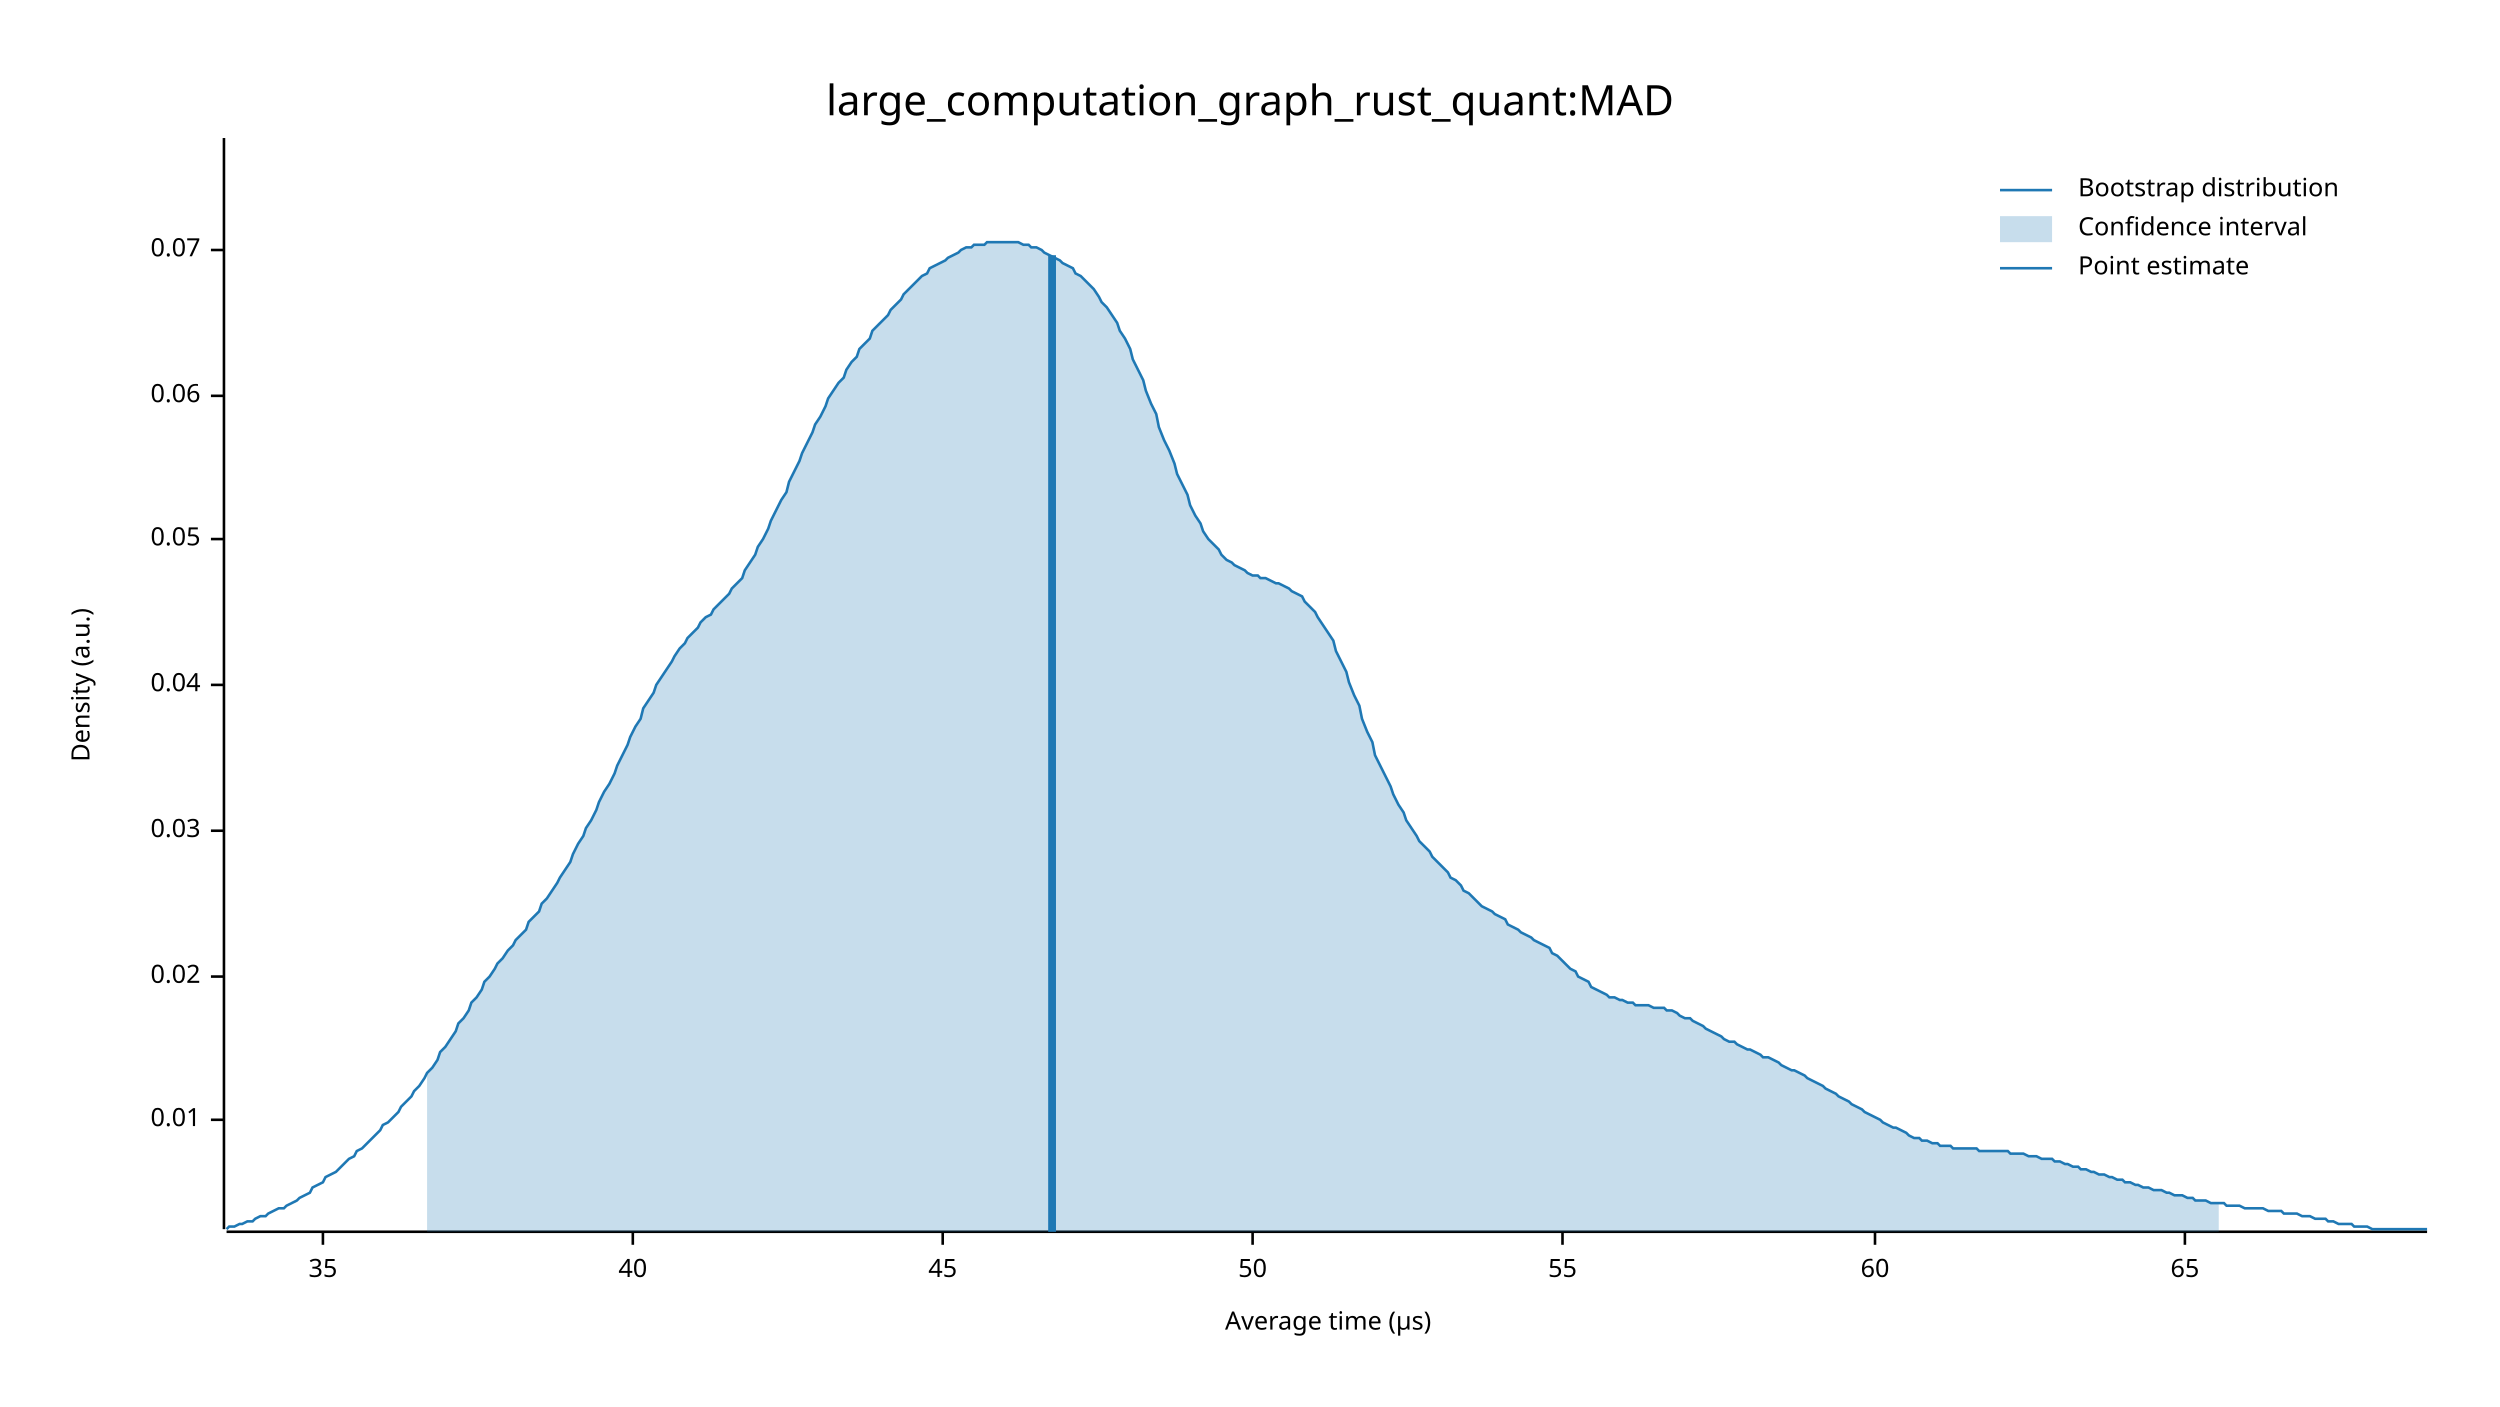
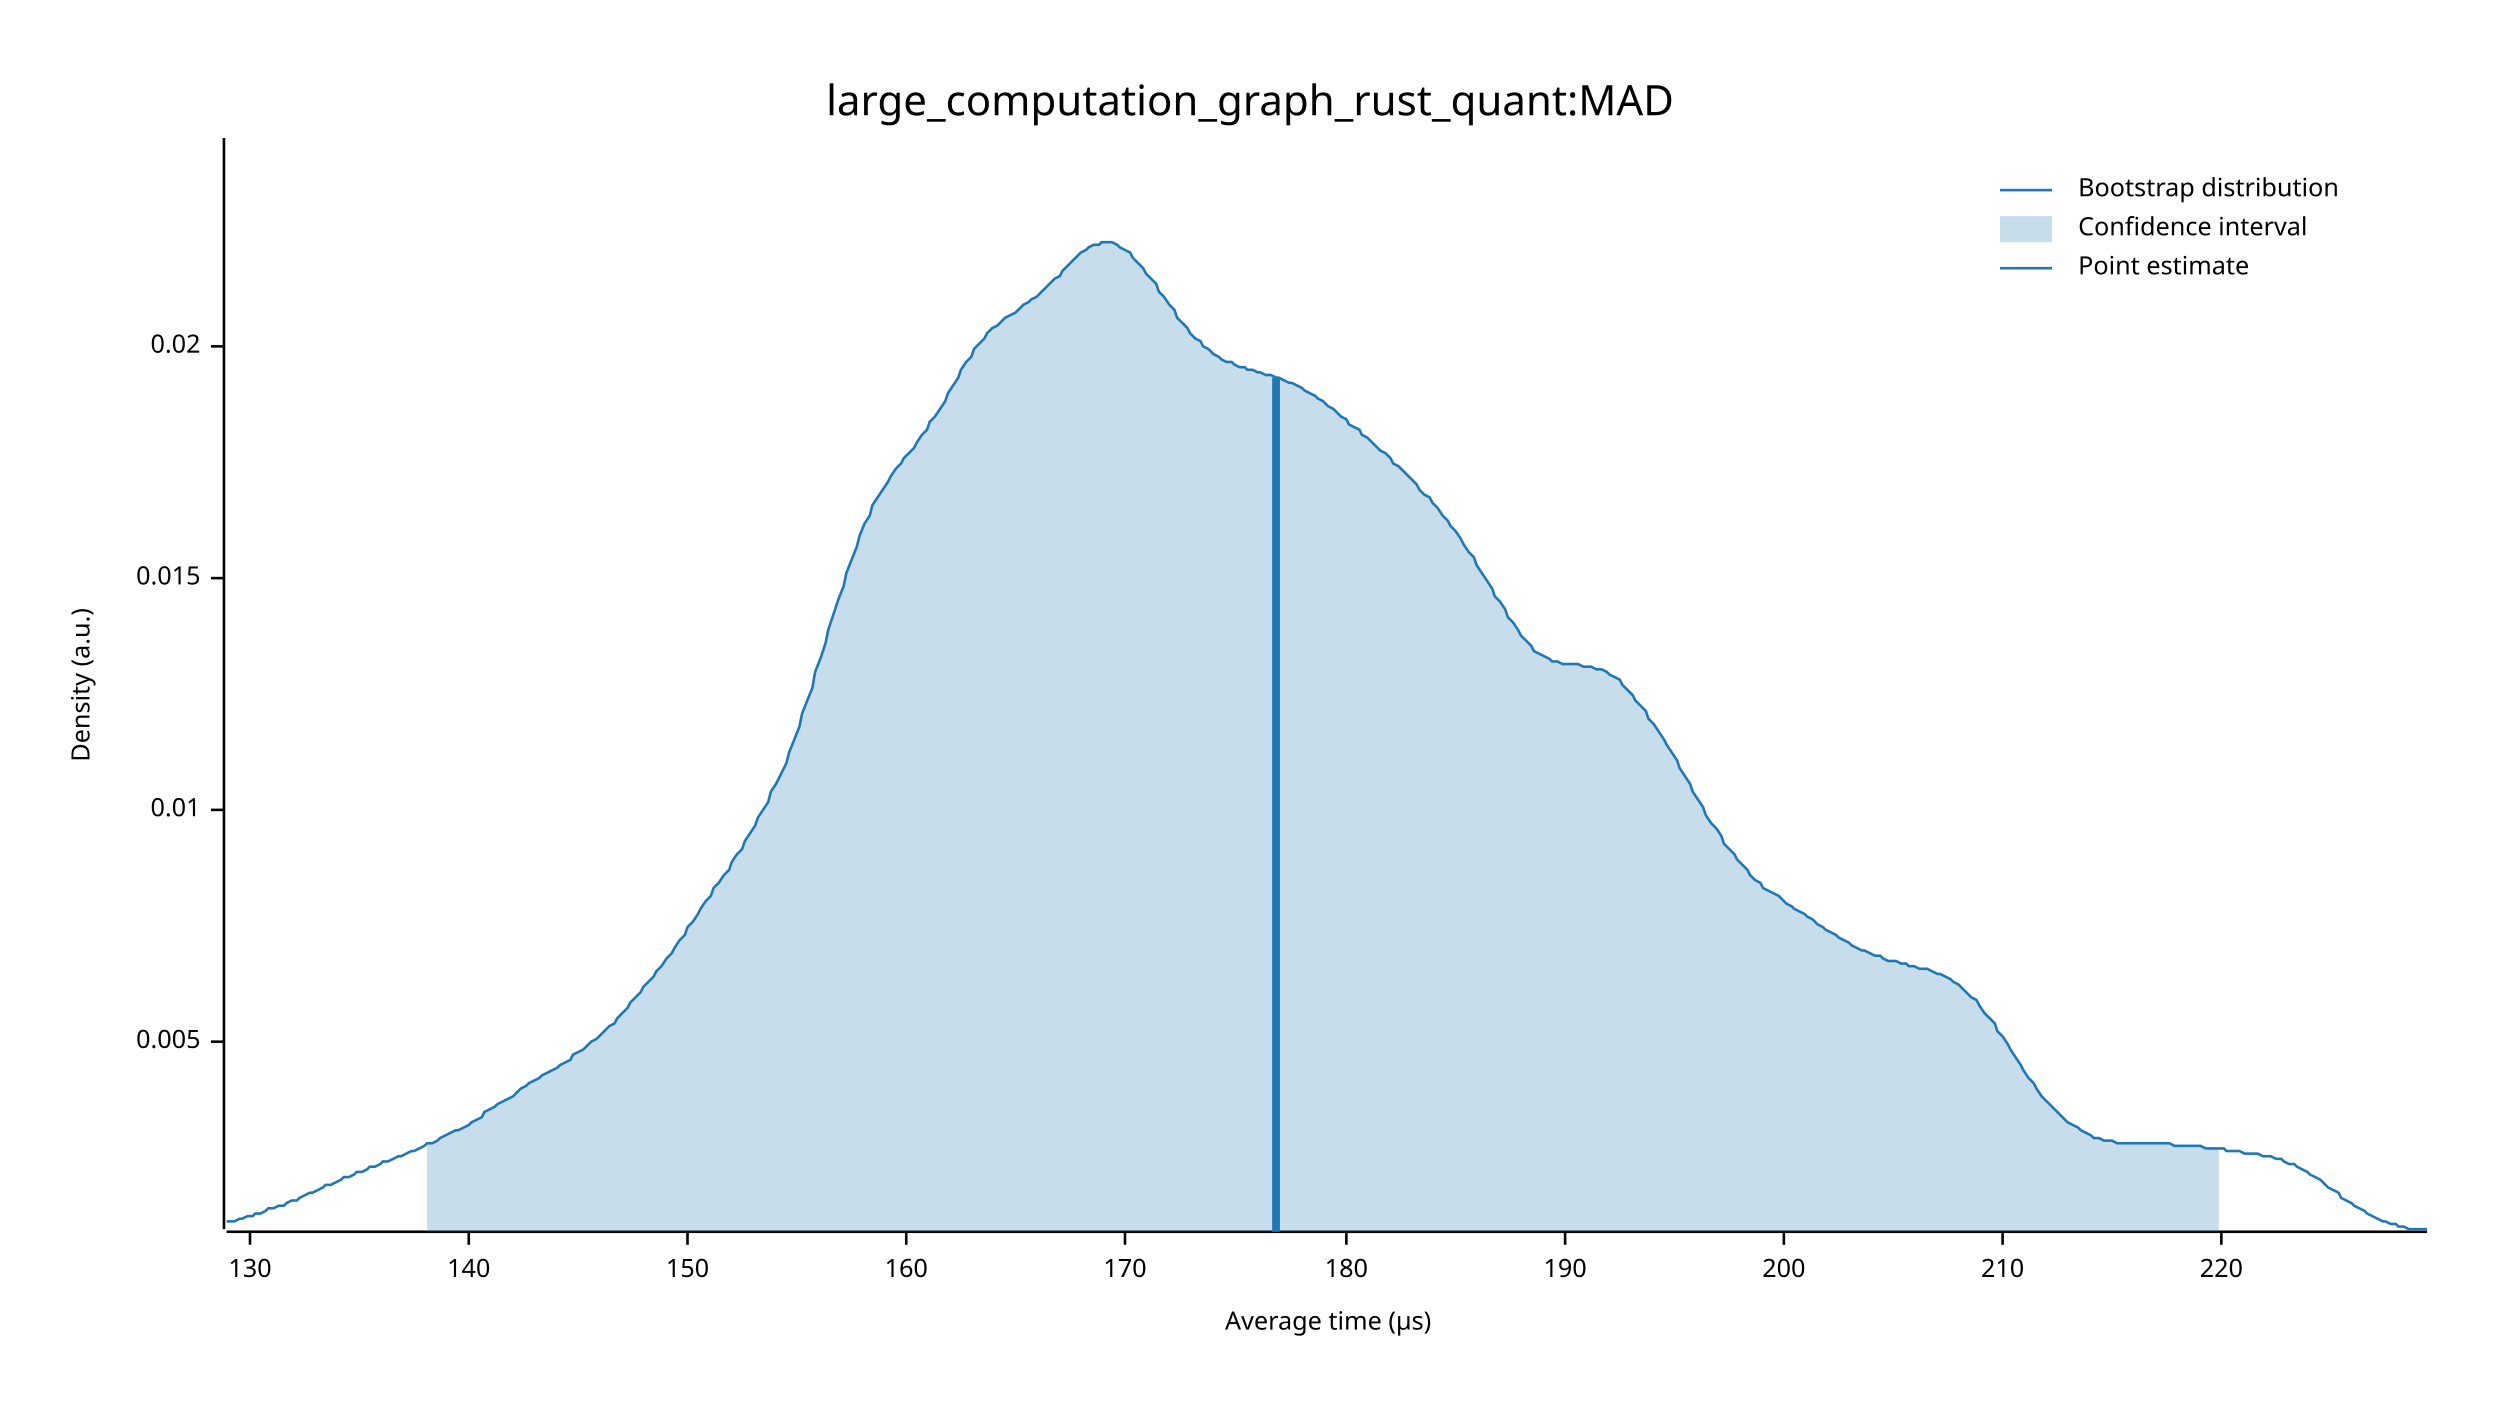
<svg xmlns="http://www.w3.org/2000/svg" width="960" height="540" viewBox="0 0 960 540">
  <text x="480" y="32" dy="0.76em" text-anchor="middle" font-family="sans-serif" font-size="16.129" opacity="1" fill="#000000">
large_computation_graph_rust_quant:MAD
</text>
  <text x="27" y="263" dy="0.76em" text-anchor="middle" font-family="sans-serif" font-size="9.677" opacity="1" fill="#000000" transform="rotate(270, 27, 263)">
Density (a.u.)
</text>
  <text x="510" y="513" dy="-0.5ex" text-anchor="middle" font-family="sans-serif" font-size="9.677" opacity="1" fill="#000000">
Average time (µs)
</text>
  <polyline fill="none" opacity="1" stroke="#000000" stroke-width="1" points="86,53 86,472 " />
-   <text x="77" y="430" dy="0.5ex" text-anchor="end" font-family="sans-serif" font-size="9.677" opacity="1" fill="#000000">
+   <text x="77" y="400" dy="0.5ex" text-anchor="end" font-family="sans-serif" font-size="9.677" opacity="1" fill="#000000">
+ 0.005
+ </text>
+   <polyline fill="none" opacity="1" stroke="#000000" stroke-width="1" points="81,400 86,400 " />
+   <text x="77" y="311" dy="0.5ex" text-anchor="end" font-family="sans-serif" font-size="9.677" opacity="1" fill="#000000">
0.01
</text>
-   <polyline fill="none" opacity="1" stroke="#000000" stroke-width="1" points="81,430 86,430 " />
-   <text x="77" y="375" dy="0.5ex" text-anchor="end" font-family="sans-serif" font-size="9.677" opacity="1" fill="#000000">
+   <polyline fill="none" opacity="1" stroke="#000000" stroke-width="1" points="81,311 86,311 " />
+   <text x="77" y="222" dy="0.5ex" text-anchor="end" font-family="sans-serif" font-size="9.677" opacity="1" fill="#000000">
+ 0.015
+ </text>
+   <polyline fill="none" opacity="1" stroke="#000000" stroke-width="1" points="81,222 86,222 " />
+   <text x="77" y="133" dy="0.5ex" text-anchor="end" font-family="sans-serif" font-size="9.677" opacity="1" fill="#000000">
0.02
</text>
-   <polyline fill="none" opacity="1" stroke="#000000" stroke-width="1" points="81,375 86,375 " />
-   <text x="77" y="319" dy="0.5ex" text-anchor="end" font-family="sans-serif" font-size="9.677" opacity="1" fill="#000000">
- 0.03
+   <polyline fill="none" opacity="1" stroke="#000000" stroke-width="1" points="81,133 86,133 " />
+   <polyline fill="none" opacity="1" stroke="#000000" stroke-width="1" points="87,473 932,473 " />
+   <text x="96" y="483" dy="0.76em" text-anchor="middle" font-family="sans-serif" font-size="9.677" opacity="1" fill="#000000">
+ 130
</text>
-   <polyline fill="none" opacity="1" stroke="#000000" stroke-width="1" points="81,319 86,319 " />
-   <text x="77" y="263" dy="0.5ex" text-anchor="end" font-family="sans-serif" font-size="9.677" opacity="1" fill="#000000">
- 0.04
+   <polyline fill="none" opacity="1" stroke="#000000" stroke-width="1" points="96,473 96,478 " />
+   <text x="180" y="483" dy="0.76em" text-anchor="middle" font-family="sans-serif" font-size="9.677" opacity="1" fill="#000000">
+ 140
</text>
-   <polyline fill="none" opacity="1" stroke="#000000" stroke-width="1" points="81,263 86,263 " />
-   <text x="77" y="207" dy="0.5ex" text-anchor="end" font-family="sans-serif" font-size="9.677" opacity="1" fill="#000000">
- 0.05
+   <polyline fill="none" opacity="1" stroke="#000000" stroke-width="1" points="180,473 180,478 " />
+   <text x="264" y="483" dy="0.76em" text-anchor="middle" font-family="sans-serif" font-size="9.677" opacity="1" fill="#000000">
+ 150
</text>
-   <polyline fill="none" opacity="1" stroke="#000000" stroke-width="1" points="81,207 86,207 " />
-   <text x="77" y="152" dy="0.5ex" text-anchor="end" font-family="sans-serif" font-size="9.677" opacity="1" fill="#000000">
- 0.06
+   <polyline fill="none" opacity="1" stroke="#000000" stroke-width="1" points="264,473 264,478 " />
+   <text x="348" y="483" dy="0.76em" text-anchor="middle" font-family="sans-serif" font-size="9.677" opacity="1" fill="#000000">
+ 160
</text>
-   <polyline fill="none" opacity="1" stroke="#000000" stroke-width="1" points="81,152 86,152 " />
-   <text x="77" y="96" dy="0.5ex" text-anchor="end" font-family="sans-serif" font-size="9.677" opacity="1" fill="#000000">
- 0.07
+   <polyline fill="none" opacity="1" stroke="#000000" stroke-width="1" points="348,473 348,478 " />
+   <text x="432" y="483" dy="0.76em" text-anchor="middle" font-family="sans-serif" font-size="9.677" opacity="1" fill="#000000">
+ 170
</text>
-   <polyline fill="none" opacity="1" stroke="#000000" stroke-width="1" points="81,96 86,96 " />
-   <polyline fill="none" opacity="1" stroke="#000000" stroke-width="1" points="87,473 932,473 " />
-   <text x="124" y="483" dy="0.76em" text-anchor="middle" font-family="sans-serif" font-size="9.677" opacity="1" fill="#000000">
- 35
+   <polyline fill="none" opacity="1" stroke="#000000" stroke-width="1" points="432,473 432,478 " />
+   <text x="517" y="483" dy="0.76em" text-anchor="middle" font-family="sans-serif" font-size="9.677" opacity="1" fill="#000000">
+ 180
</text>
-   <polyline fill="none" opacity="1" stroke="#000000" stroke-width="1" points="124,473 124,478 " />
-   <text x="243" y="483" dy="0.76em" text-anchor="middle" font-family="sans-serif" font-size="9.677" opacity="1" fill="#000000">
- 40
+   <polyline fill="none" opacity="1" stroke="#000000" stroke-width="1" points="517,473 517,478 " />
+   <text x="601" y="483" dy="0.76em" text-anchor="middle" font-family="sans-serif" font-size="9.677" opacity="1" fill="#000000">
+ 190
</text>
-   <polyline fill="none" opacity="1" stroke="#000000" stroke-width="1" points="243,473 243,478 " />
-   <text x="362" y="483" dy="0.76em" text-anchor="middle" font-family="sans-serif" font-size="9.677" opacity="1" fill="#000000">
- 45
+   <polyline fill="none" opacity="1" stroke="#000000" stroke-width="1" points="601,473 601,478 " />
+   <text x="685" y="483" dy="0.76em" text-anchor="middle" font-family="sans-serif" font-size="9.677" opacity="1" fill="#000000">
+ 200
</text>
-   <polyline fill="none" opacity="1" stroke="#000000" stroke-width="1" points="362,473 362,478 " />
-   <text x="481" y="483" dy="0.76em" text-anchor="middle" font-family="sans-serif" font-size="9.677" opacity="1" fill="#000000">
- 50
+   <polyline fill="none" opacity="1" stroke="#000000" stroke-width="1" points="685,473 685,478 " />
+   <text x="769" y="483" dy="0.76em" text-anchor="middle" font-family="sans-serif" font-size="9.677" opacity="1" fill="#000000">
+ 210
</text>
-   <polyline fill="none" opacity="1" stroke="#000000" stroke-width="1" points="481,473 481,478 " />
-   <text x="600" y="483" dy="0.76em" text-anchor="middle" font-family="sans-serif" font-size="9.677" opacity="1" fill="#000000">
- 55
+   <polyline fill="none" opacity="1" stroke="#000000" stroke-width="1" points="769,473 769,478 " />
+   <text x="853" y="483" dy="0.76em" text-anchor="middle" font-family="sans-serif" font-size="9.677" opacity="1" fill="#000000">
+ 220
</text>
-   <polyline fill="none" opacity="1" stroke="#000000" stroke-width="1" points="600,473 600,478 " />
-   <text x="720" y="483" dy="0.76em" text-anchor="middle" font-family="sans-serif" font-size="9.677" opacity="1" fill="#000000">
- 60
- </text>
-   <polyline fill="none" opacity="1" stroke="#000000" stroke-width="1" points="720,473 720,478 " />
-   <text x="839" y="483" dy="0.76em" text-anchor="middle" font-family="sans-serif" font-size="9.677" opacity="1" fill="#000000">
- 65
- </text>
-   <polyline fill="none" opacity="1" stroke="#000000" stroke-width="1" points="839,473 839,478 " />
-   <polyline fill="none" opacity="1" stroke="#1F78B4" stroke-width="1" points="87,472 88,471 90,471 92,470 93,470 95,469 97,469 98,468 100,467 102,467 103,466 105,465 107,464 109,464 110,463 112,462 114,461 115,460 117,459 119,458 120,456 122,455 124,454 125,452 127,451 129,450 131,448 132,447 134,445 136,444 137,442 139,441 141,439 142,438 144,436 146,434 147,432 149,431 151,429 153,427 154,425 156,423 158,421 159,419 161,417 163,414 164,412 166,410 168,407 169,404 171,402 173,399 175,396 176,393 178,391 180,388 181,385 183,383 185,380 186,377 188,375 190,372 191,370 193,368 195,365 197,363 198,361 200,359 202,357 203,354 205,352 207,350 208,347 210,345 212,342 214,339 215,337 217,334 219,331 220,328 222,324 224,321 225,318 227,315 229,311 230,308 232,304 234,301 236,297 237,294 239,290 241,286 242,283 244,279 246,276 247,272 249,269 251,266 252,263 254,260 256,257 258,254 259,252 261,249 263,247 264,245 266,243 268,241 269,239 271,237 273,236 274,234 276,232 278,230 280,228 281,226 283,224 285,222 286,219 288,216 290,213 291,210 293,207 295,203 296,200 298,196 300,192 302,189 303,185 305,181 307,177 308,174 310,170 312,166 313,163 315,160 317,156 318,153 320,150 322,147 324,145 325,142 327,139 329,137 330,134 332,132 334,130 335,127 337,125 339,123 341,121 342,119 344,117 346,115 347,113 349,111 351,109 352,108 354,106 356,105 357,103 359,102 361,101 363,100 364,99 366,98 368,97 369,96 371,95 373,95 374,94 376,94 378,94 379,93 381,93 383,93 385,93 386,93 388,93 390,93 391,93 393,94 395,94 396,95 398,95 400,96 401,97 403,98 405,99 407,100 408,101 410,102 412,103 413,105 415,106 417,108 418,109 420,111 422,114 423,116 425,118 427,121 429,124 430,127 432,130 434,134 435,138 437,142 439,146 440,150 442,155 444,159 445,164 447,169 449,173 451,178 452,182 454,186 456,190 457,194 459,198 461,201 462,204 464,207 466,209 468,211 469,213 471,215 473,216 474,217 476,218 478,219 479,220 481,221 483,221 484,222 486,222 488,223 490,224 491,224 493,225 495,226 496,227 498,228 500,229 501,231 503,233 505,235 506,237 508,240 510,243 512,246 513,250 515,254 517,258 518,262 520,267 522,271 523,276 525,281 527,285 528,290 530,294 532,298 534,302 535,305 537,309 539,312 540,315 542,318 544,321 545,323 547,325 549,327 550,329 552,331 554,333 556,335 557,337 559,338 561,340 562,342 564,343 566,345 567,346 569,348 571,349 573,350 574,351 576,352 578,353 579,355 581,356 583,357 584,358 586,359 588,360 589,361 591,362 593,363 595,364 596,366 598,367 600,369 601,370 603,372 605,373 606,375 608,376 610,377 611,379 613,380 615,381 617,382 618,383 620,383 622,384 623,384 625,385 627,385 628,386 630,386 632,386 633,386 635,387 637,387 639,387 640,388 642,388 644,389 645,390 647,391 649,391 650,392 652,393 654,394 655,395 657,396 659,397 661,398 662,399 664,400 666,400 667,401 669,402 671,403 672,403 674,404 676,405 677,406 679,406 681,407 683,408 684,409 686,410 688,411 689,411 691,412 693,413 694,414 696,415 698,416 700,417 701,418 703,419 705,420 706,421 708,422 710,423 711,424 713,425 715,426 716,427 718,428 720,429 722,430 723,431 725,432 727,433 728,433 730,434 732,435 733,436 735,437 737,437 738,438 740,438 742,439 744,439 745,440 747,440 749,440 750,441 752,441 754,441 755,441 757,441 759,441 760,442 762,442 764,442 766,442 767,442 769,442 771,442 772,443 774,443 776,443 777,443 779,444 781,444 782,444 784,445 786,445 788,445 789,446 791,446 793,447 794,447 796,448 798,448 799,449 801,449 803,450 804,450 806,451 808,451 810,452 811,452 813,453 815,453 816,454 818,454 820,455 821,455 823,456 825,456 827,457 828,457 830,457 832,458 833,458 835,459 837,459 838,459 840,460 842,460 843,461 845,461 847,461 849,462 850,462 852,462 854,462 855,463 857,463 859,463 860,463 862,464 864,464 865,464 867,464 869,464 871,465 872,465 874,465 876,465 877,466 879,466 881,466 882,466 884,467 886,467 887,467 889,468 891,468 893,468 894,469 896,469 898,470 899,470 901,470 903,470 904,471 906,471 908,471 909,471 911,472 913,472 915,472 916,472 918,472 920,472 921,472 923,472 925,472 926,472 928,472 930,472 932,472 " />
-   <polygon opacity="0.25" fill="#1F78B4" points="164,412 166,410 168,407 169,404 171,402 173,399 175,396 176,393 178,391 180,388 181,385 183,383 185,380 186,377 188,375 190,372 191,370 193,368 195,365 197,363 198,361 200,359 202,357 203,354 205,352 207,350 208,347 210,345 212,342 214,339 215,337 217,334 219,331 220,328 222,324 224,321 225,318 227,315 229,311 230,308 232,304 234,301 236,297 237,294 239,290 241,286 242,283 244,279 246,276 247,272 249,269 251,266 252,263 254,260 256,257 258,254 259,252 261,249 263,247 264,245 266,243 268,241 269,239 271,237 273,236 274,234 276,232 278,230 280,228 281,226 283,224 285,222 286,219 288,216 290,213 291,210 293,207 295,203 296,200 298,196 300,192 302,189 303,185 305,181 307,177 308,174 310,170 312,166 313,163 315,160 317,156 318,153 320,150 322,147 324,145 325,142 327,139 329,137 330,134 332,132 334,130 335,127 337,125 339,123 341,121 342,119 344,117 346,115 347,113 349,111 351,109 352,108 354,106 356,105 357,103 359,102 361,101 363,100 364,99 366,98 368,97 369,96 371,95 373,95 374,94 376,94 378,94 379,93 381,93 383,93 385,93 386,93 388,93 390,93 391,93 393,94 395,94 396,95 398,95 400,96 401,97 403,98 405,99 407,100 408,101 410,102 412,103 413,105 415,106 417,108 418,109 420,111 422,114 423,116 425,118 427,121 429,124 430,127 432,130 434,134 435,138 437,142 439,146 440,150 442,155 444,159 445,164 447,169 449,173 451,178 452,182 454,186 456,190 457,194 459,198 461,201 462,204 464,207 466,209 468,211 469,213 471,215 473,216 474,217 476,218 478,219 479,220 481,221 483,221 484,222 486,222 488,223 490,224 491,224 493,225 495,226 496,227 498,228 500,229 501,231 503,233 505,235 506,237 508,240 510,243 512,246 513,250 515,254 517,258 518,262 520,267 522,271 523,276 525,281 527,285 528,290 530,294 532,298 534,302 535,305 537,309 539,312 540,315 542,318 544,321 545,323 547,325 549,327 550,329 552,331 554,333 556,335 557,337 559,338 561,340 562,342 564,343 566,345 567,346 569,348 571,349 573,350 574,351 576,352 578,353 579,355 581,356 583,357 584,358 586,359 588,360 589,361 591,362 593,363 595,364 596,366 598,367 600,369 601,370 603,372 605,373 606,375 608,376 610,377 611,379 613,380 615,381 617,382 618,383 620,383 622,384 623,384 625,385 627,385 628,386 630,386 632,386 633,386 635,387 637,387 639,387 640,388 642,388 644,389 645,390 647,391 649,391 650,392 652,393 654,394 655,395 657,396 659,397 661,398 662,399 664,400 666,400 667,401 669,402 671,403 672,403 674,404 676,405 677,406 679,406 681,407 683,408 684,409 686,410 688,411 689,411 691,412 693,413 694,414 696,415 698,416 700,417 701,418 703,419 705,420 706,421 708,422 710,423 711,424 713,425 715,426 716,427 718,428 720,429 722,430 723,431 725,432 727,433 728,433 730,434 732,435 733,436 735,437 737,437 738,438 740,438 742,439 744,439 745,440 747,440 749,440 750,441 752,441 754,441 755,441 757,441 759,441 760,442 762,442 764,442 766,442 767,442 769,442 771,442 772,443 774,443 776,443 777,443 779,444 781,444 782,444 784,445 786,445 788,445 789,446 791,446 793,447 794,447 796,448 798,448 799,449 801,449 803,450 804,450 806,451 808,451 810,452 811,452 813,453 815,453 816,454 818,454 820,455 821,455 823,456 825,456 827,457 828,457 830,457 832,458 833,458 835,459 837,459 838,459 840,460 842,460 843,461 845,461 847,461 849,462 850,462 852,462 852,473 164,473 " />
-   <polyline fill="none" opacity="1" stroke="#1F78B4" stroke-width="3" points="404,473 404,98 " />
+   <polyline fill="none" opacity="1" stroke="#000000" stroke-width="1" points="853,473 853,478 " />
+   <polyline fill="none" opacity="1" stroke="#1F78B4" stroke-width="1" points="87,469 88,469 90,469 92,468 93,468 95,467 97,467 98,466 100,466 102,465 103,464 105,464 107,463 109,463 110,462 112,461 114,461 115,460 117,459 119,458 120,458 122,457 124,456 125,455 127,455 129,454 131,453 132,452 134,452 136,451 137,450 139,450 141,449 142,448 144,448 146,447 147,446 149,446 151,445 153,444 154,444 156,443 158,442 159,442 161,441 163,440 164,439 166,439 168,438 169,437 171,436 173,435 175,434 176,434 178,433 180,432 181,431 183,430 185,429 186,427 188,426 190,425 191,424 193,423 195,422 197,421 198,420 200,418 202,417 203,416 205,415 207,414 208,413 210,412 212,411 214,410 215,409 217,408 219,407 220,405 222,404 224,403 225,402 227,400 229,399 230,398 232,396 234,394 236,393 237,391 239,389 241,387 242,385 244,383 246,381 247,379 249,377 251,375 252,373 254,371 256,368 258,366 259,364 261,361 263,359 264,356 266,354 268,351 269,349 271,346 273,344 274,341 276,339 278,336 280,334 281,331 283,328 285,326 286,323 288,320 290,317 291,314 293,311 295,308 296,304 298,301 300,297 302,293 303,289 305,284 307,279 308,274 310,269 312,264 313,258 315,253 317,247 318,242 320,236 322,230 324,225 325,220 327,215 329,210 330,206 332,201 334,198 335,194 337,191 339,188 341,185 342,183 344,180 346,178 347,176 349,174 351,172 352,170 354,167 356,165 357,162 359,160 361,157 363,154 364,151 366,148 368,145 369,142 371,139 373,137 374,134 376,132 378,130 379,128 381,126 383,125 385,123 386,122 388,121 390,120 391,119 393,117 395,116 396,115 398,114 400,112 401,111 403,109 405,107 407,106 408,104 410,102 412,100 413,99 415,97 417,96 418,95 420,94 422,94 423,93 425,93 427,93 429,94 430,95 432,96 434,97 435,99 437,101 439,103 440,105 442,107 444,109 445,112 447,114 449,117 451,119 452,122 454,124 456,126 457,128 459,130 461,131 462,133 464,134 466,136 468,137 469,138 471,139 473,139 474,140 476,141 478,141 479,142 481,142 483,143 484,143 486,144 488,144 490,145 491,145 493,146 495,147 496,147 498,148 500,149 501,150 503,151 505,152 506,153 508,154 510,156 512,157 513,158 515,160 517,161 518,163 520,164 522,165 523,167 525,168 527,170 528,171 530,173 532,174 534,176 535,178 537,179 539,181 540,182 542,184 544,186 545,188 547,190 549,191 550,193 552,195 554,198 556,200 557,202 559,204 561,207 562,209 564,212 566,214 567,217 569,220 571,223 573,226 574,229 576,231 578,234 579,237 581,239 583,242 584,244 586,246 588,248 589,250 591,251 593,252 595,253 596,254 598,254 600,255 601,255 603,255 605,255 606,255 608,256 610,256 611,256 613,257 615,257 617,258 618,259 620,260 622,261 623,263 625,265 627,267 628,269 630,271 632,273 633,276 635,278 637,281 639,284 640,286 642,289 644,292 645,295 647,298 649,301 650,304 652,307 654,310 655,313 657,316 659,318 661,321 662,324 664,326 666,328 667,330 669,332 671,334 672,336 674,338 676,339 677,341 679,342 681,343 683,344 684,345 686,347 688,348 689,349 691,350 693,351 694,352 696,353 698,355 700,356 701,357 703,358 705,359 706,360 708,361 710,362 711,363 713,364 715,365 716,365 718,366 720,367 722,367 723,368 725,369 727,369 728,369 730,370 732,370 733,371 735,371 737,372 738,372 740,372 742,373 744,374 745,374 747,375 749,376 750,377 752,378 754,380 755,381 757,383 759,384 760,386 762,389 764,391 766,393 767,396 769,398 771,401 772,403 774,406 776,409 777,411 779,414 781,416 782,418 784,421 786,423 788,425 789,426 791,428 793,430 794,431 796,432 798,433 799,434 801,435 803,436 804,437 806,437 808,438 810,438 811,438 813,439 815,439 816,439 818,439 820,439 821,439 823,439 825,439 827,439 828,439 830,439 832,439 833,439 835,440 837,440 838,440 840,440 842,440 843,440 845,440 847,441 849,441 850,441 852,441 854,441 855,442 857,442 859,442 860,442 862,443 864,443 865,443 867,443 869,444 871,444 872,444 874,445 876,445 877,446 879,447 881,447 882,448 884,449 886,450 887,451 889,452 891,453 893,455 894,456 896,457 898,458 899,460 901,461 903,462 904,463 906,464 908,465 909,466 911,467 913,468 915,469 916,469 918,470 920,470 921,471 923,471 925,472 926,472 928,472 930,472 932,472 " />
+   <polygon opacity="0.25" fill="#1F78B4" points="164,439 166,439 168,438 169,437 171,436 173,435 175,434 176,434 178,433 180,432 181,431 183,430 185,429 186,427 188,426 190,425 191,424 193,423 195,422 197,421 198,420 200,418 202,417 203,416 205,415 207,414 208,413 210,412 212,411 214,410 215,409 217,408 219,407 220,405 222,404 224,403 225,402 227,400 229,399 230,398 232,396 234,394 236,393 237,391 239,389 241,387 242,385 244,383 246,381 247,379 249,377 251,375 252,373 254,371 256,368 258,366 259,364 261,361 263,359 264,356 266,354 268,351 269,349 271,346 273,344 274,341 276,339 278,336 280,334 281,331 283,328 285,326 286,323 288,320 290,317 291,314 293,311 295,308 296,304 298,301 300,297 302,293 303,289 305,284 307,279 308,274 310,269 312,264 313,258 315,253 317,247 318,242 320,236 322,230 324,225 325,220 327,215 329,210 330,206 332,201 334,198 335,194 337,191 339,188 341,185 342,183 344,180 346,178 347,176 349,174 351,172 352,170 354,167 356,165 357,162 359,160 361,157 363,154 364,151 366,148 368,145 369,142 371,139 373,137 374,134 376,132 378,130 379,128 381,126 383,125 385,123 386,122 388,121 390,120 391,119 393,117 395,116 396,115 398,114 400,112 401,111 403,109 405,107 407,106 408,104 410,102 412,100 413,99 415,97 417,96 418,95 420,94 422,94 423,93 425,93 427,93 429,94 430,95 432,96 434,97 435,99 437,101 439,103 440,105 442,107 444,109 445,112 447,114 449,117 451,119 452,122 454,124 456,126 457,128 459,130 461,131 462,133 464,134 466,136 468,137 469,138 471,139 473,139 474,140 476,141 478,141 479,142 481,142 483,143 484,143 486,144 488,144 490,145 491,145 493,146 495,147 496,147 498,148 500,149 501,150 503,151 505,152 506,153 508,154 510,156 512,157 513,158 515,160 517,161 518,163 520,164 522,165 523,167 525,168 527,170 528,171 530,173 532,174 534,176 535,178 537,179 539,181 540,182 542,184 544,186 545,188 547,190 549,191 550,193 552,195 554,198 556,200 557,202 559,204 561,207 562,209 564,212 566,214 567,217 569,220 571,223 573,226 574,229 576,231 578,234 579,237 581,239 583,242 584,244 586,246 588,248 589,250 591,251 593,252 595,253 596,254 598,254 600,255 601,255 603,255 605,255 606,255 608,256 610,256 611,256 613,257 615,257 617,258 618,259 620,260 622,261 623,263 625,265 627,267 628,269 630,271 632,273 633,276 635,278 637,281 639,284 640,286 642,289 644,292 645,295 647,298 649,301 650,304 652,307 654,310 655,313 657,316 659,318 661,321 662,324 664,326 666,328 667,330 669,332 671,334 672,336 674,338 676,339 677,341 679,342 681,343 683,344 684,345 686,347 688,348 689,349 691,350 693,351 694,352 696,353 698,355 700,356 701,357 703,358 705,359 706,360 708,361 710,362 711,363 713,364 715,365 716,365 718,366 720,367 722,367 723,368 725,369 727,369 728,369 730,370 732,370 733,371 735,371 737,372 738,372 740,372 742,373 744,374 745,374 747,375 749,376 750,377 752,378 754,380 755,381 757,383 759,384 760,386 762,389 764,391 766,393 767,396 769,398 771,401 772,403 774,406 776,409 777,411 779,414 781,416 782,418 784,421 786,423 788,425 789,426 791,428 793,430 794,431 796,432 798,433 799,434 801,435 803,436 804,437 806,437 808,438 810,438 811,438 813,439 815,439 816,439 818,439 820,439 821,439 823,439 825,439 827,439 828,439 830,439 832,439 833,439 835,440 837,440 838,440 840,440 842,440 843,440 845,440 847,441 849,441 850,441 852,441 852,473 164,473 " />
+   <polyline fill="none" opacity="1" stroke="#1F78B4" stroke-width="3" points="490,473 490,145 " />
  <text x="798" y="68" dy="0.76em" text-anchor="start" font-family="sans-serif" font-size="9.677" opacity="1" fill="#000000">
Bootstrap distribution
</text>
  <text x="798" y="83" dy="0.76em" text-anchor="start" font-family="sans-serif" font-size="9.677" opacity="1" fill="#000000">
Confidence interval
</text>
  <text x="798" y="98" dy="0.76em" text-anchor="start" font-family="sans-serif" font-size="9.677" opacity="1" fill="#000000">
Point estimate
</text>
  <polyline fill="none" opacity="1" stroke="#1F78B4" stroke-width="1" points="768,73 788,73 " />
  <rect x="768" y="83" width="20" height="10" opacity="0.25" fill="#1F78B4" stroke="none" />
  <polyline fill="none" opacity="1" stroke="#1F78B4" stroke-width="1" points="768,103 788,103 " />
</svg>
